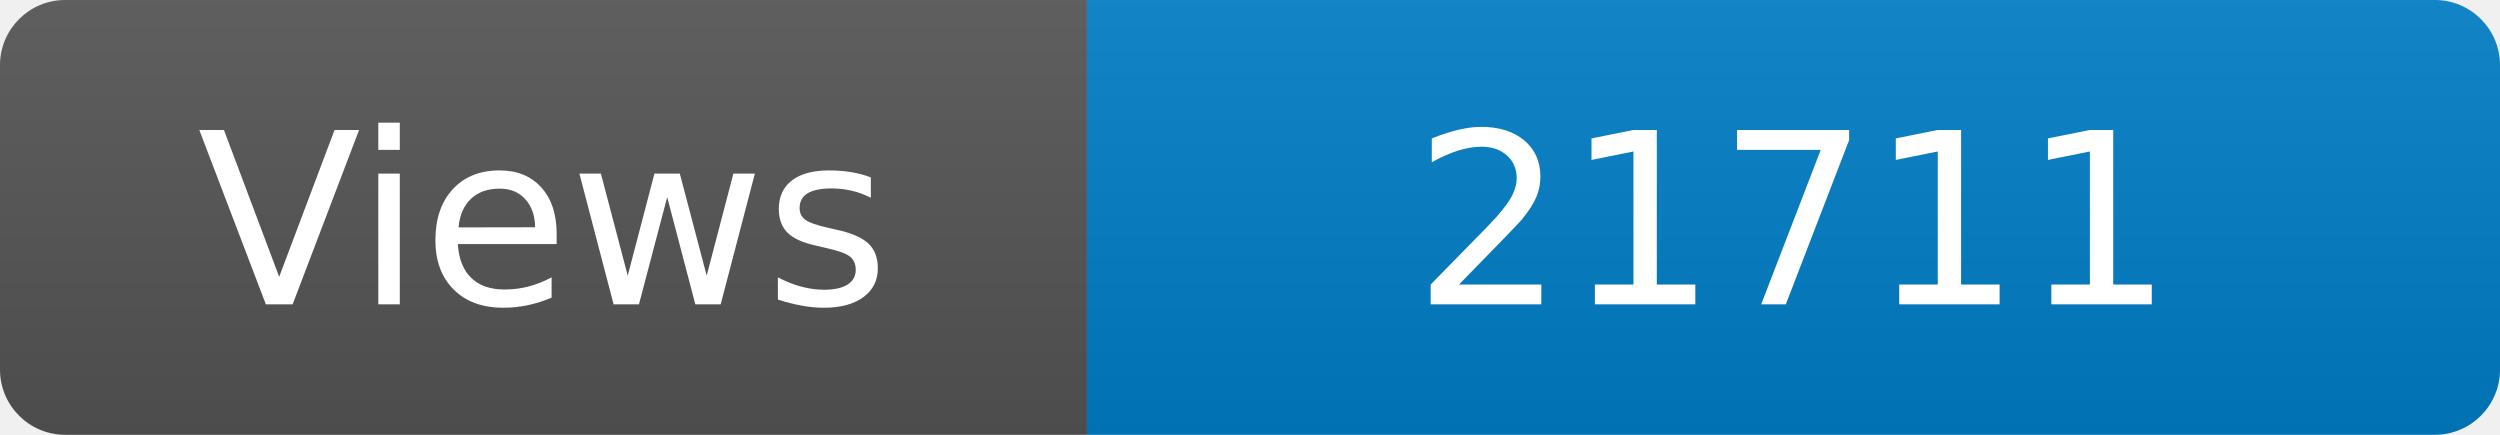
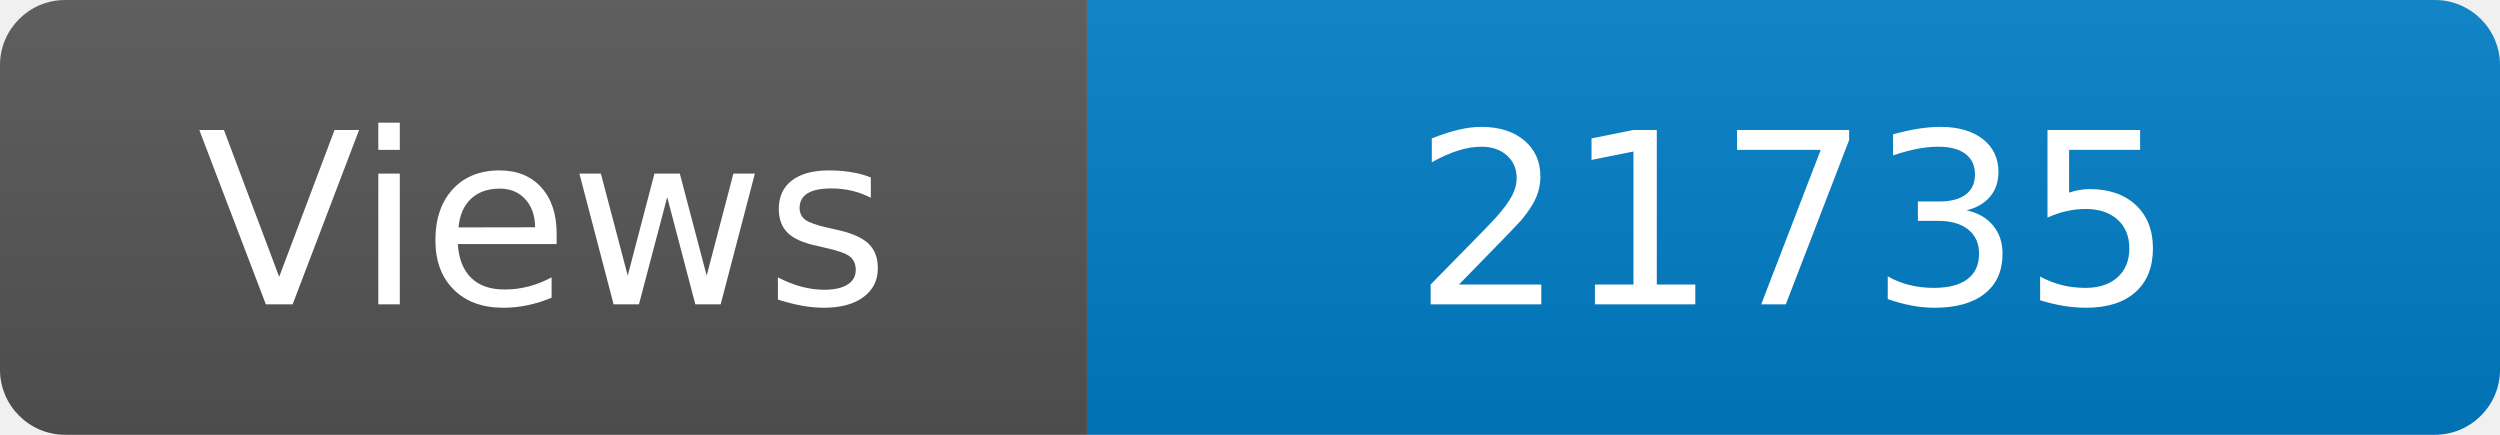
<svg xmlns="http://www.w3.org/2000/svg" width="115" height="20" role="img" aria-label="Maintained?: yes">
  <linearGradient id="s" x2="0" y2="100%">
    <stop offset="0" stop-color="#bbb" stop-opacity=".1" />
    <stop offset="1" stop-opacity=".1" />
  </linearGradient>
  <clipPath id="r">
    <rect width="115" height="20" rx="3" fill="#fff" />
  </clipPath>
  <g clip-path="url(#r)">
    <rect width="50" height="20" fill="#555" />
    <rect x="50" width="160" height="20" fill="#007ec6" />
    <rect width="115" height="20" fill="url(#s)" />
  </g>
  <g fill="#fff" text-anchor="middle" font-family="Verdana,Geneva,DejaVu Sans,sans-serif" font-size="110">
    <text x="250" y="140" transform="scale(.1)" fill="#fff">Views</text>
-     <text x="825" y="140" transform="scale(.1)" fill="#fff">21711</text>
+     <text x="825" y="140" transform="scale(.1)" fill="#fff">21735</text>
  </g>
</svg>
